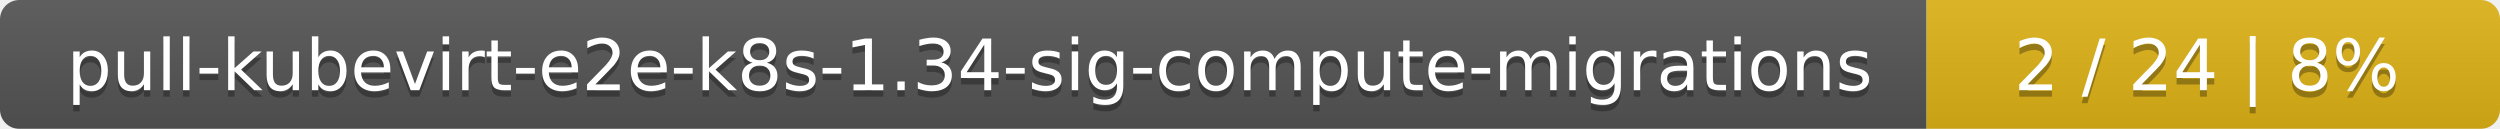
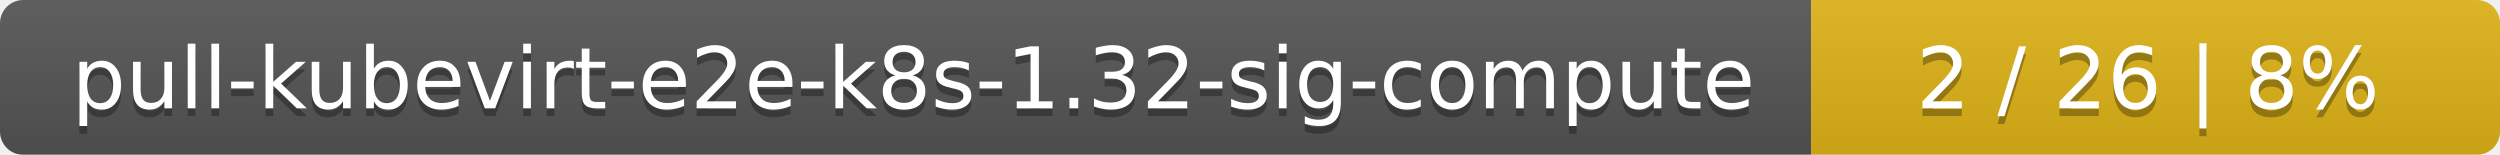
- <svg xmlns="http://www.w3.org/2000/svg" width="388" height="20">
+ <svg xmlns="http://www.w3.org/2000/svg" width="323" height="20">
  <linearGradient id="smooth" x2="0" y2="100%">
    <stop offset="0" stop-color="#bbb" stop-opacity=".1" />
    <stop offset="1" stop-opacity=".1" />
  </linearGradient>
  <mask id="round">
-     <rect width="388" height="20" rx="3" fill="#fff" />
+     <rect width="323" height="20" rx="3" fill="#fff" />
  </mask>
  <g mask="url(#round)">
-     <rect width="299" height="20" fill="#555" />
-     <rect x="299" width="89" height="20" fill="#dfb317" />
-     <rect width="388" height="20" fill="url(#smooth)" />
+     <rect width="234" height="20" fill="#555" />
+     <rect x="234" width="89" height="20" fill="#dfb317" />
+     <rect width="323" height="20" fill="url(#smooth)" />
  </g>
  <g fill="#fff" text-anchor="middle" font-family="DejaVu Sans,Verdana,Geneva,sans-serif" font-size="11">
-     <text x="150.5" y="15" fill="#010101" fill-opacity=".3">pull-kubevirt-e2e-k8s-1.34-sig-compute-migrations</text>
-     <text x="150.5" y="14">pull-kubevirt-e2e-k8s-1.34-sig-compute-migrations</text>
-     <text x="342.5" y="15" fill="#010101" fill-opacity=".3">2 / 24    |    8%</text>
-     <text x="342.5" y="14">2 / 24    |    8%</text>
+     <text x="118" y="15" fill="#010101" fill-opacity=".3">pull-kubevirt-e2e-k8s-1.32-sig-compute</text>
+     <text x="118" y="14">pull-kubevirt-e2e-k8s-1.32-sig-compute</text>
+     <text x="277.5" y="15" fill="#010101" fill-opacity=".3">2 / 26    |    8%</text>
+     <text x="277.5" y="14">2 / 26    |    8%</text>
  </g>
</svg>
